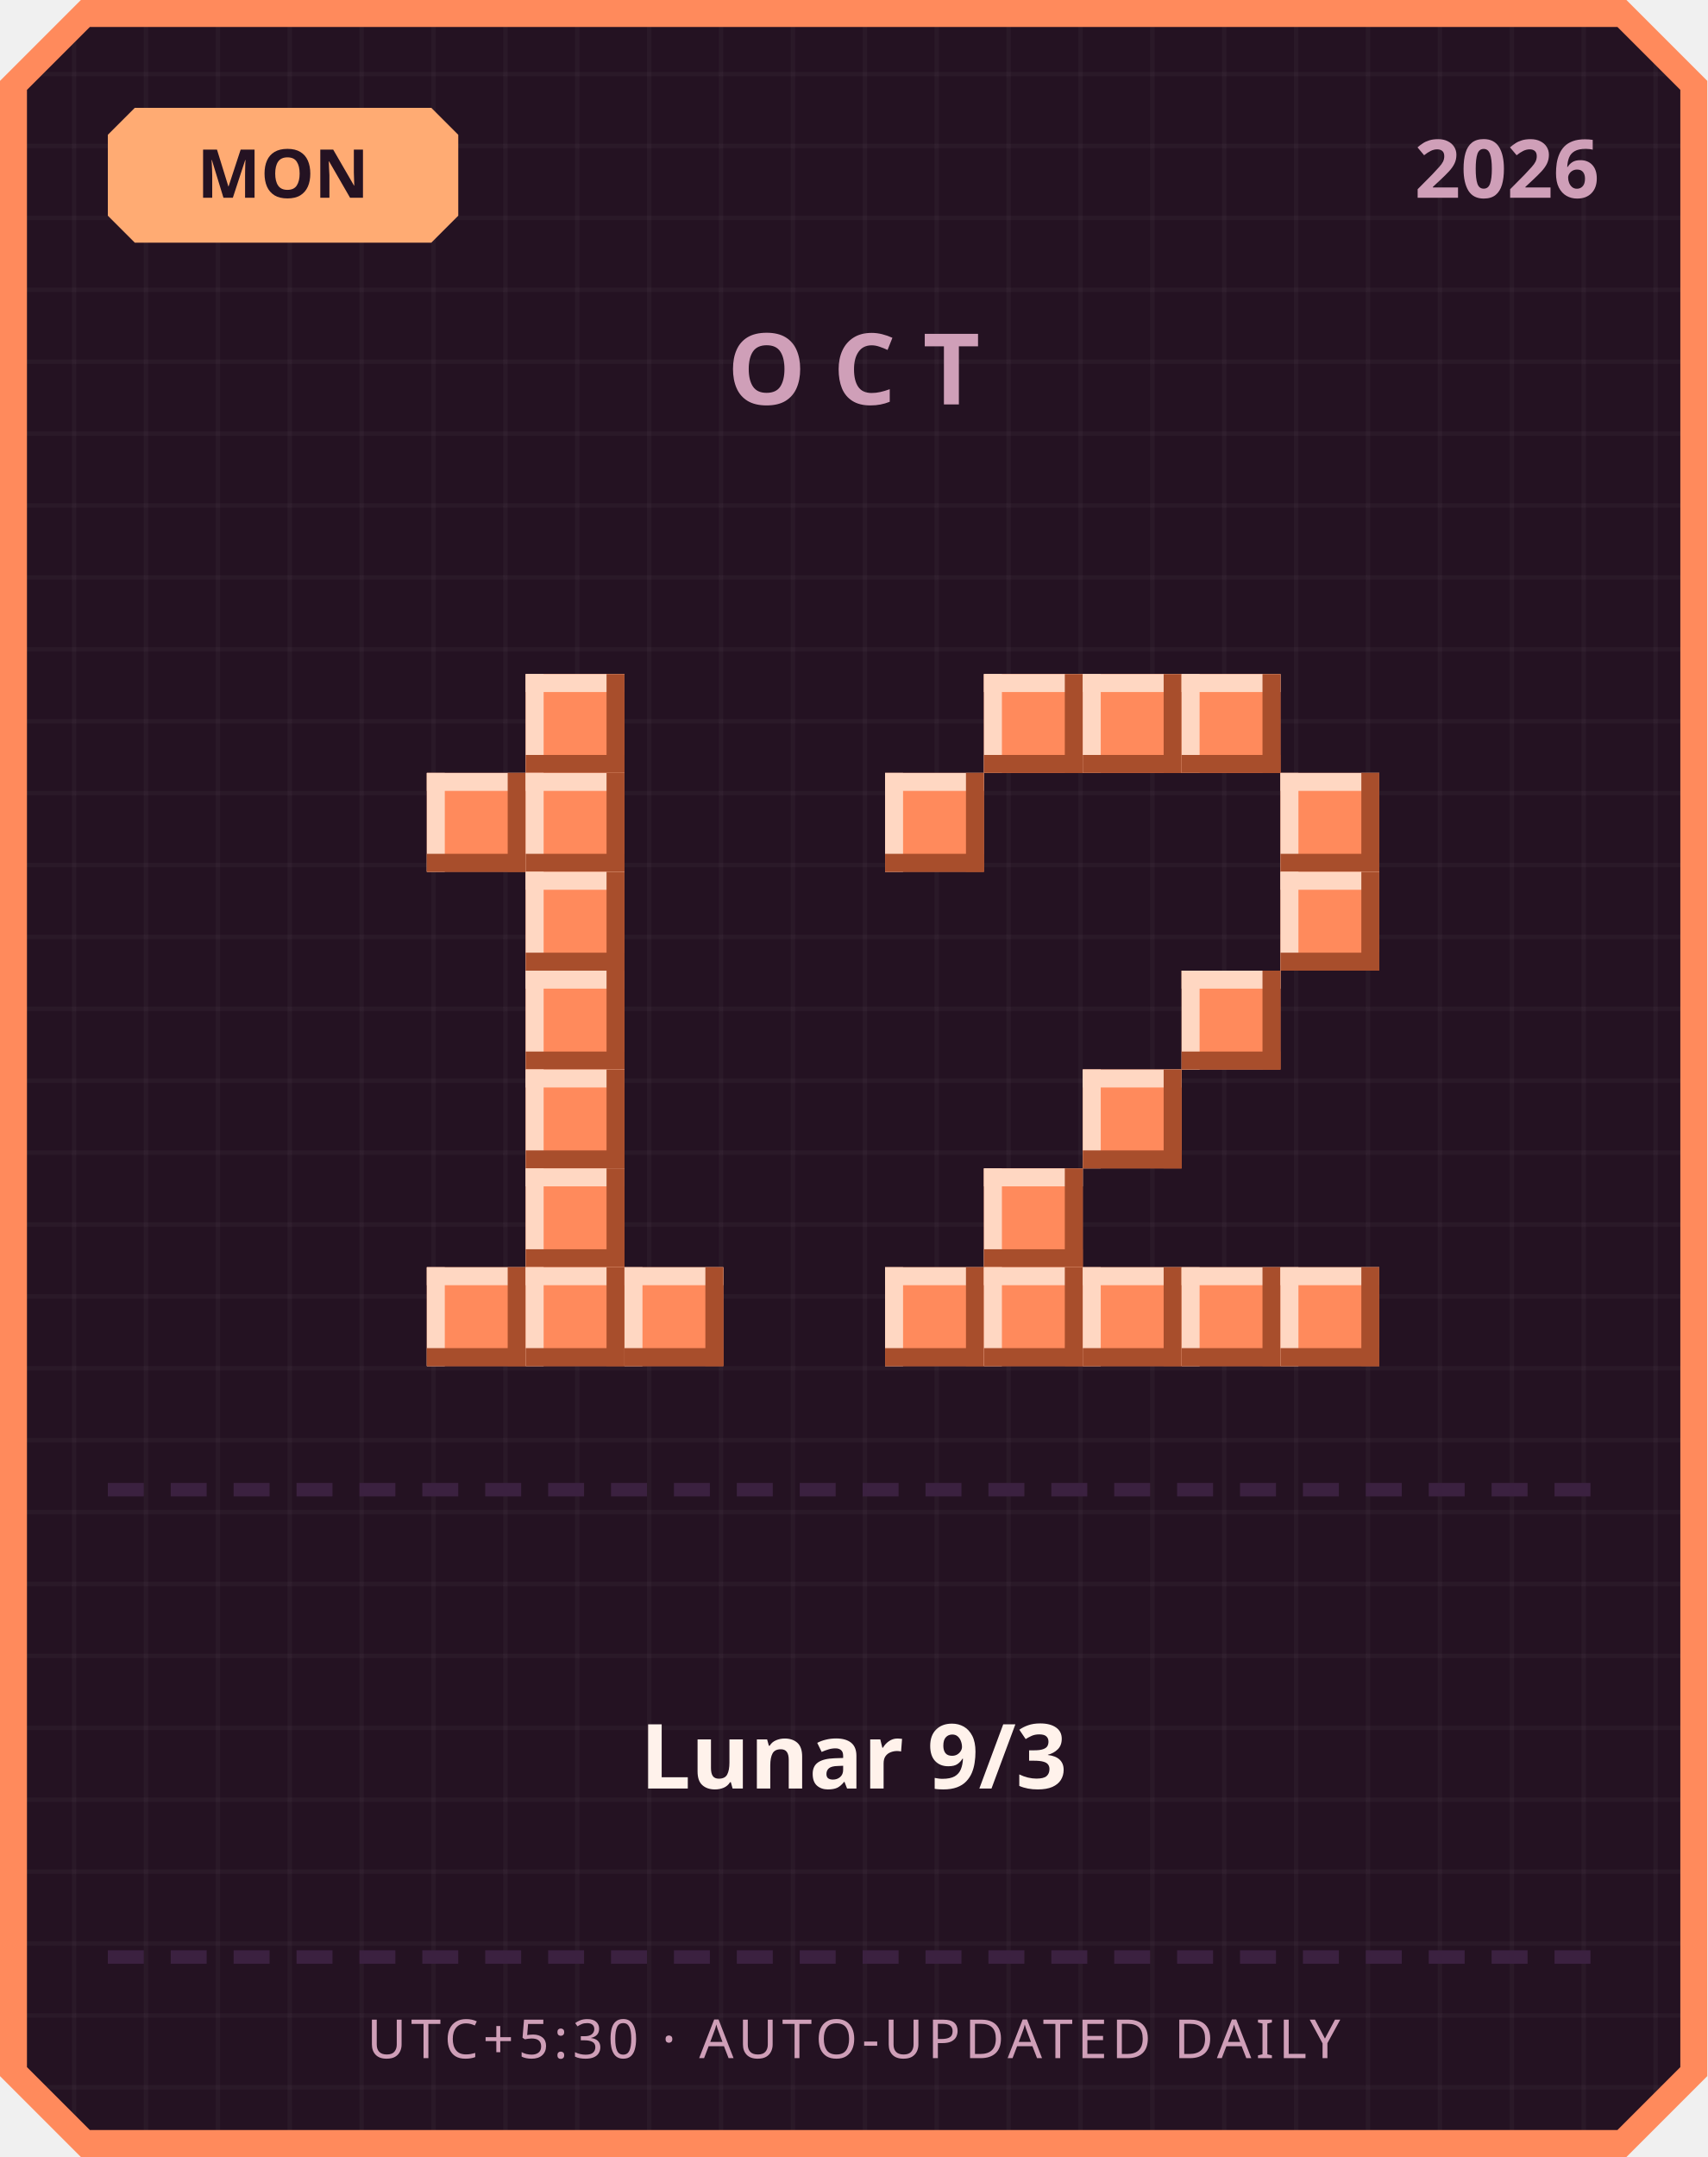
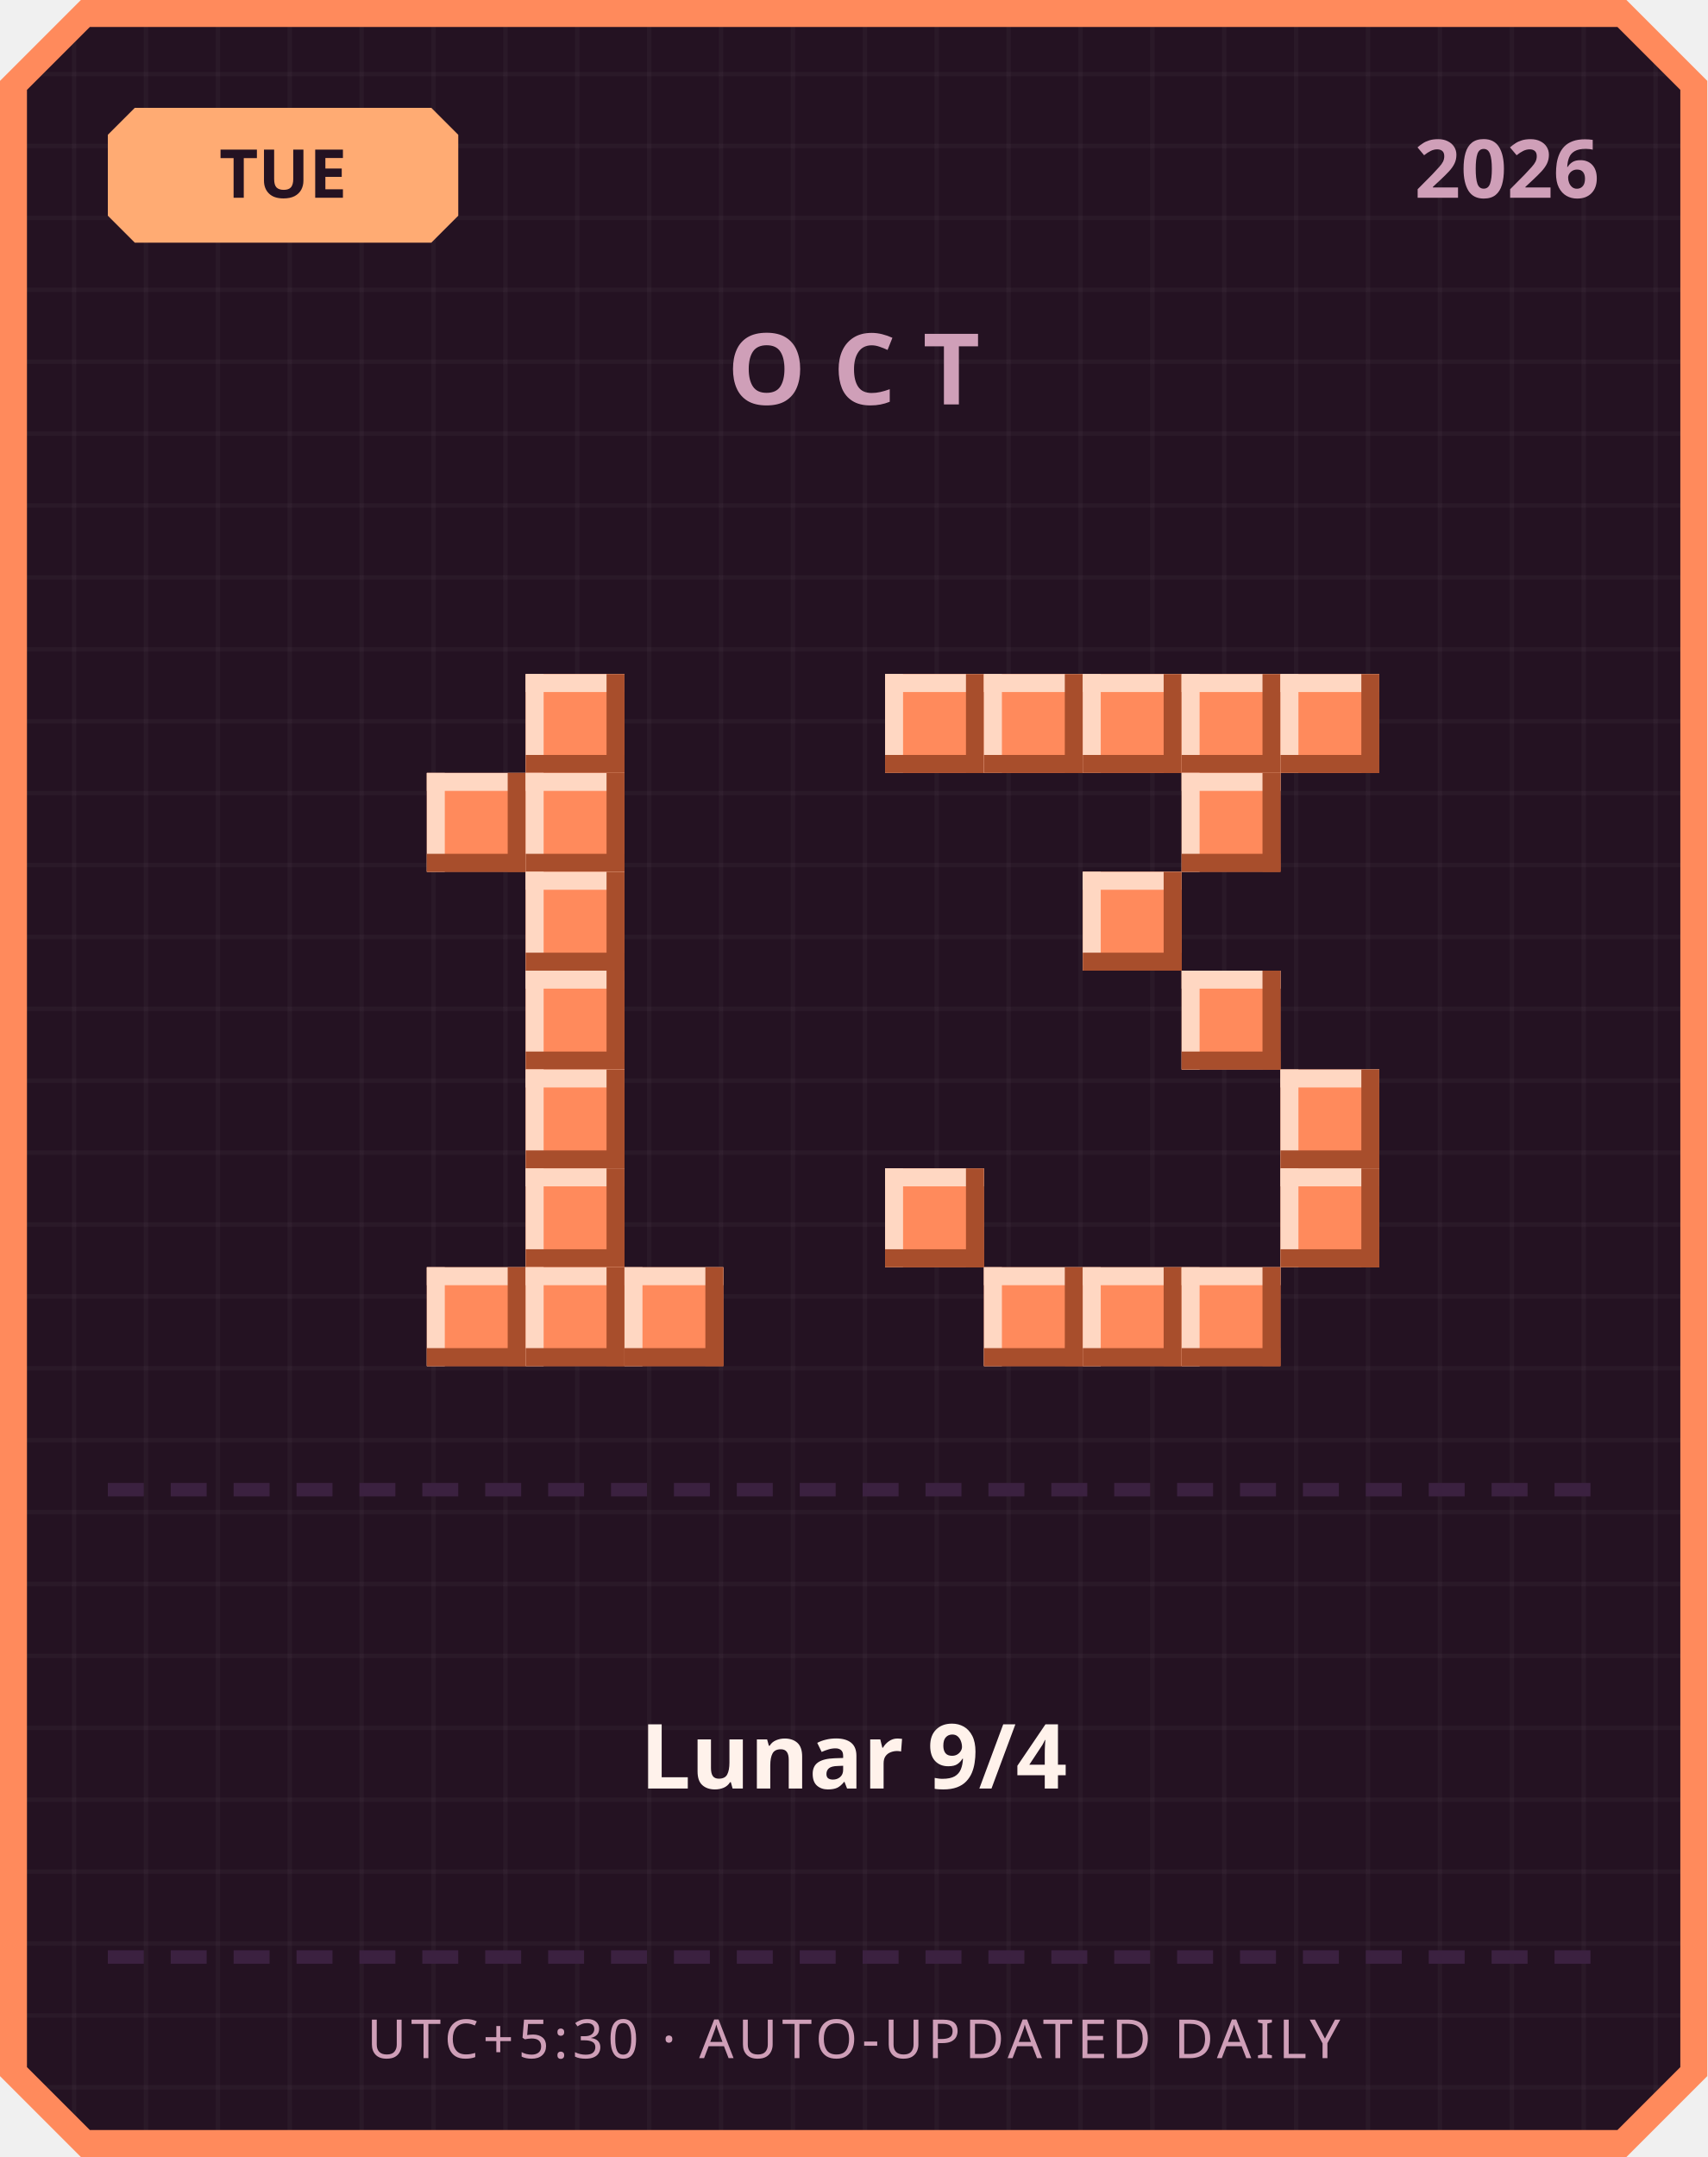
<svg xmlns="http://www.w3.org/2000/svg" width="380" height="480" viewBox="0 0 380 480">
  <defs>
    <pattern id="grid" width="16" height="16" patternUnits="userSpaceOnUse">
      <rect width="16" height="16" fill="#241222" />
      <rect width="1" height="16" fill="#ffffff" opacity="0.03" />
      <rect width="16" height="1" fill="#ffffff" opacity="0.03" />
    </pattern>
  </defs>
  <path d="M 18,0 L 362,0 L 380,18 L 380,462 L 362,480 L 18,480 L 0,462 L 0,18 Z" fill="#ff8a5c" />
  <path d="M 20,6 L 360,6 L 374,20 L 374,460 L 360,474 L 20,474 L 6,460 L 6,20 Z" fill="url(#grid)" />
  <path d="M 30,24 L 96,24 L 102,30 L 102,48 L 96,54 L 30,54 L 24,48 L 24,30 Z" fill="#ffab73" />
-   <text x="63" y="44" text-anchor="middle" font-family="'Segoe UI', sans-serif" font-size="15" font-weight="700" fill="#241222">MON</text>
+   <text x="63" y="44" text-anchor="middle" font-family="'Segoe UI', sans-serif" font-size="15" font-weight="700" fill="#241222">TUE</text>
  <text x="356" y="44" text-anchor="end" font-family="'Segoe UI', sans-serif" font-size="18" font-weight="700" fill="#cf9fb8">2026</text>
  <text x="190" y="90" text-anchor="middle" font-family="'Segoe UI', sans-serif" font-size="22" font-weight="700" letter-spacing="6" fill="#cf9fb8">OCT</text>
  <rect x="117" y="150" width="22" height="22" fill="#ff8a5c" />
  <rect x="117" y="150" width="22" height="4" fill="#ffd7c2" />
  <rect x="117" y="150" width="4" height="22" fill="#ffd7c2" />
  <rect x="117" y="168" width="22" height="4" fill="#a84e2c" />
  <rect x="135" y="150" width="4" height="22" fill="#a84e2c" />
  <rect x="95" y="172" width="22" height="22" fill="#ff8a5c" />
  <rect x="95" y="172" width="22" height="4" fill="#ffd7c2" />
  <rect x="95" y="172" width="4" height="22" fill="#ffd7c2" />
  <rect x="95" y="190" width="22" height="4" fill="#a84e2c" />
  <rect x="113" y="172" width="4" height="22" fill="#a84e2c" />
  <rect x="117" y="172" width="22" height="22" fill="#ff8a5c" />
  <rect x="117" y="172" width="22" height="4" fill="#ffd7c2" />
  <rect x="117" y="172" width="4" height="22" fill="#ffd7c2" />
  <rect x="117" y="190" width="22" height="4" fill="#a84e2c" />
  <rect x="135" y="172" width="4" height="22" fill="#a84e2c" />
  <rect x="117" y="194" width="22" height="22" fill="#ff8a5c" />
  <rect x="117" y="194" width="22" height="4" fill="#ffd7c2" />
  <rect x="117" y="194" width="4" height="22" fill="#ffd7c2" />
  <rect x="117" y="212" width="22" height="4" fill="#a84e2c" />
  <rect x="135" y="194" width="4" height="22" fill="#a84e2c" />
  <rect x="117" y="216" width="22" height="22" fill="#ff8a5c" />
  <rect x="117" y="216" width="22" height="4" fill="#ffd7c2" />
  <rect x="117" y="216" width="4" height="22" fill="#ffd7c2" />
  <rect x="117" y="234" width="22" height="4" fill="#a84e2c" />
  <rect x="135" y="216" width="4" height="22" fill="#a84e2c" />
  <rect x="117" y="238" width="22" height="22" fill="#ff8a5c" />
  <rect x="117" y="238" width="22" height="4" fill="#ffd7c2" />
  <rect x="117" y="238" width="4" height="22" fill="#ffd7c2" />
  <rect x="117" y="256" width="22" height="4" fill="#a84e2c" />
  <rect x="135" y="238" width="4" height="22" fill="#a84e2c" />
  <rect x="117" y="260" width="22" height="22" fill="#ff8a5c" />
  <rect x="117" y="260" width="22" height="4" fill="#ffd7c2" />
  <rect x="117" y="260" width="4" height="22" fill="#ffd7c2" />
  <rect x="117" y="278" width="22" height="4" fill="#a84e2c" />
  <rect x="135" y="260" width="4" height="22" fill="#a84e2c" />
  <rect x="95" y="282" width="22" height="22" fill="#ff8a5c" />
  <rect x="95" y="282" width="22" height="4" fill="#ffd7c2" />
  <rect x="95" y="282" width="4" height="22" fill="#ffd7c2" />
  <rect x="95" y="300" width="22" height="4" fill="#a84e2c" />
  <rect x="113" y="282" width="4" height="22" fill="#a84e2c" />
  <rect x="117" y="282" width="22" height="22" fill="#ff8a5c" />
  <rect x="117" y="282" width="22" height="4" fill="#ffd7c2" />
  <rect x="117" y="282" width="4" height="22" fill="#ffd7c2" />
  <rect x="117" y="300" width="22" height="4" fill="#a84e2c" />
  <rect x="135" y="282" width="4" height="22" fill="#a84e2c" />
  <rect x="139" y="282" width="22" height="22" fill="#ff8a5c" />
  <rect x="139" y="282" width="22" height="4" fill="#ffd7c2" />
  <rect x="139" y="282" width="4" height="22" fill="#ffd7c2" />
  <rect x="139" y="300" width="22" height="4" fill="#a84e2c" />
  <rect x="157" y="282" width="4" height="22" fill="#a84e2c" />
+   <rect x="197" y="150" width="22" height="22" fill="#ff8a5c" />
+   <rect x="197" y="150" width="22" height="4" fill="#ffd7c2" />
+   <rect x="197" y="150" width="4" height="22" fill="#ffd7c2" />
+   <rect x="197" y="168" width="22" height="4" fill="#a84e2c" />
+   <rect x="215" y="150" width="4" height="22" fill="#a84e2c" />
  <rect x="219" y="150" width="22" height="22" fill="#ff8a5c" />
  <rect x="219" y="150" width="22" height="4" fill="#ffd7c2" />
  <rect x="219" y="150" width="4" height="22" fill="#ffd7c2" />
  <rect x="219" y="168" width="22" height="4" fill="#a84e2c" />
  <rect x="237" y="150" width="4" height="22" fill="#a84e2c" />
  <rect x="241" y="150" width="22" height="22" fill="#ff8a5c" />
  <rect x="241" y="150" width="22" height="4" fill="#ffd7c2" />
  <rect x="241" y="150" width="4" height="22" fill="#ffd7c2" />
  <rect x="241" y="168" width="22" height="4" fill="#a84e2c" />
  <rect x="259" y="150" width="4" height="22" fill="#a84e2c" />
  <rect x="263" y="150" width="22" height="22" fill="#ff8a5c" />
  <rect x="263" y="150" width="22" height="4" fill="#ffd7c2" />
  <rect x="263" y="150" width="4" height="22" fill="#ffd7c2" />
  <rect x="263" y="168" width="22" height="4" fill="#a84e2c" />
  <rect x="281" y="150" width="4" height="22" fill="#a84e2c" />
-   <rect x="197" y="172" width="22" height="22" fill="#ff8a5c" />
-   <rect x="197" y="172" width="22" height="4" fill="#ffd7c2" />
-   <rect x="197" y="172" width="4" height="22" fill="#ffd7c2" />
-   <rect x="197" y="190" width="22" height="4" fill="#a84e2c" />
-   <rect x="215" y="172" width="4" height="22" fill="#a84e2c" />
-   <rect x="285" y="172" width="22" height="22" fill="#ff8a5c" />
-   <rect x="285" y="172" width="22" height="4" fill="#ffd7c2" />
-   <rect x="285" y="172" width="4" height="22" fill="#ffd7c2" />
-   <rect x="285" y="190" width="22" height="4" fill="#a84e2c" />
-   <rect x="303" y="172" width="4" height="22" fill="#a84e2c" />
-   <rect x="285" y="194" width="22" height="22" fill="#ff8a5c" />
-   <rect x="285" y="194" width="22" height="4" fill="#ffd7c2" />
-   <rect x="285" y="194" width="4" height="22" fill="#ffd7c2" />
-   <rect x="285" y="212" width="22" height="4" fill="#a84e2c" />
-   <rect x="303" y="194" width="4" height="22" fill="#a84e2c" />
+   <rect x="285" y="150" width="22" height="22" fill="#ff8a5c" />
+   <rect x="285" y="150" width="22" height="4" fill="#ffd7c2" />
+   <rect x="285" y="150" width="4" height="22" fill="#ffd7c2" />
+   <rect x="285" y="168" width="22" height="4" fill="#a84e2c" />
+   <rect x="303" y="150" width="4" height="22" fill="#a84e2c" />
+   <rect x="263" y="172" width="22" height="22" fill="#ff8a5c" />
+   <rect x="263" y="172" width="22" height="4" fill="#ffd7c2" />
+   <rect x="263" y="172" width="4" height="22" fill="#ffd7c2" />
+   <rect x="263" y="190" width="22" height="4" fill="#a84e2c" />
+   <rect x="281" y="172" width="4" height="22" fill="#a84e2c" />
+   <rect x="241" y="194" width="22" height="22" fill="#ff8a5c" />
+   <rect x="241" y="194" width="22" height="4" fill="#ffd7c2" />
+   <rect x="241" y="194" width="4" height="22" fill="#ffd7c2" />
+   <rect x="241" y="212" width="22" height="4" fill="#a84e2c" />
+   <rect x="259" y="194" width="4" height="22" fill="#a84e2c" />
  <rect x="263" y="216" width="22" height="22" fill="#ff8a5c" />
  <rect x="263" y="216" width="22" height="4" fill="#ffd7c2" />
  <rect x="263" y="216" width="4" height="22" fill="#ffd7c2" />
  <rect x="263" y="234" width="22" height="4" fill="#a84e2c" />
  <rect x="281" y="216" width="4" height="22" fill="#a84e2c" />
-   <rect x="241" y="238" width="22" height="22" fill="#ff8a5c" />
-   <rect x="241" y="238" width="22" height="4" fill="#ffd7c2" />
-   <rect x="241" y="238" width="4" height="22" fill="#ffd7c2" />
-   <rect x="241" y="256" width="22" height="4" fill="#a84e2c" />
-   <rect x="259" y="238" width="4" height="22" fill="#a84e2c" />
-   <rect x="219" y="260" width="22" height="22" fill="#ff8a5c" />
-   <rect x="219" y="260" width="22" height="4" fill="#ffd7c2" />
-   <rect x="219" y="260" width="4" height="22" fill="#ffd7c2" />
-   <rect x="219" y="278" width="22" height="4" fill="#a84e2c" />
-   <rect x="237" y="260" width="4" height="22" fill="#a84e2c" />
-   <rect x="197" y="282" width="22" height="22" fill="#ff8a5c" />
-   <rect x="197" y="282" width="22" height="4" fill="#ffd7c2" />
-   <rect x="197" y="282" width="4" height="22" fill="#ffd7c2" />
-   <rect x="197" y="300" width="22" height="4" fill="#a84e2c" />
-   <rect x="215" y="282" width="4" height="22" fill="#a84e2c" />
+   <rect x="285" y="238" width="22" height="22" fill="#ff8a5c" />
+   <rect x="285" y="238" width="22" height="4" fill="#ffd7c2" />
+   <rect x="285" y="238" width="4" height="22" fill="#ffd7c2" />
+   <rect x="285" y="256" width="22" height="4" fill="#a84e2c" />
+   <rect x="303" y="238" width="4" height="22" fill="#a84e2c" />
+   <rect x="197" y="260" width="22" height="22" fill="#ff8a5c" />
+   <rect x="197" y="260" width="22" height="4" fill="#ffd7c2" />
+   <rect x="197" y="260" width="4" height="22" fill="#ffd7c2" />
+   <rect x="197" y="278" width="22" height="4" fill="#a84e2c" />
+   <rect x="215" y="260" width="4" height="22" fill="#a84e2c" />
+   <rect x="285" y="260" width="22" height="22" fill="#ff8a5c" />
+   <rect x="285" y="260" width="22" height="4" fill="#ffd7c2" />
+   <rect x="285" y="260" width="4" height="22" fill="#ffd7c2" />
+   <rect x="285" y="278" width="22" height="4" fill="#a84e2c" />
+   <rect x="303" y="260" width="4" height="22" fill="#a84e2c" />
  <rect x="219" y="282" width="22" height="22" fill="#ff8a5c" />
  <rect x="219" y="282" width="22" height="4" fill="#ffd7c2" />
  <rect x="219" y="282" width="4" height="22" fill="#ffd7c2" />
  <rect x="219" y="300" width="22" height="4" fill="#a84e2c" />
  <rect x="237" y="282" width="4" height="22" fill="#a84e2c" />
  <rect x="241" y="282" width="22" height="22" fill="#ff8a5c" />
  <rect x="241" y="282" width="22" height="4" fill="#ffd7c2" />
  <rect x="241" y="282" width="4" height="22" fill="#ffd7c2" />
  <rect x="241" y="300" width="22" height="4" fill="#a84e2c" />
  <rect x="259" y="282" width="4" height="22" fill="#a84e2c" />
  <rect x="263" y="282" width="22" height="22" fill="#ff8a5c" />
  <rect x="263" y="282" width="22" height="4" fill="#ffd7c2" />
  <rect x="263" y="282" width="4" height="22" fill="#ffd7c2" />
  <rect x="263" y="300" width="22" height="4" fill="#a84e2c" />
  <rect x="281" y="282" width="4" height="22" fill="#a84e2c" />
-   <rect x="285" y="282" width="22" height="22" fill="#ff8a5c" />
-   <rect x="285" y="282" width="22" height="4" fill="#ffd7c2" />
-   <rect x="285" y="282" width="4" height="22" fill="#ffd7c2" />
-   <rect x="285" y="300" width="22" height="4" fill="#a84e2c" />
-   <rect x="303" y="282" width="4" height="22" fill="#a84e2c" />
  <rect x="24" y="330" width="8" height="3" fill="#3b2140" />
  <rect x="38" y="330" width="8" height="3" fill="#3b2140" />
  <rect x="52" y="330" width="8" height="3" fill="#3b2140" />
  <rect x="66" y="330" width="8" height="3" fill="#3b2140" />
  <rect x="80" y="330" width="8" height="3" fill="#3b2140" />
  <rect x="94" y="330" width="8" height="3" fill="#3b2140" />
  <rect x="108" y="330" width="8" height="3" fill="#3b2140" />
  <rect x="122" y="330" width="8" height="3" fill="#3b2140" />
  <rect x="136" y="330" width="8" height="3" fill="#3b2140" />
  <rect x="150" y="330" width="8" height="3" fill="#3b2140" />
  <rect x="164" y="330" width="8" height="3" fill="#3b2140" />
  <rect x="178" y="330" width="8" height="3" fill="#3b2140" />
  <rect x="192" y="330" width="8" height="3" fill="#3b2140" />
  <rect x="206" y="330" width="8" height="3" fill="#3b2140" />
  <rect x="220" y="330" width="8" height="3" fill="#3b2140" />
  <rect x="234" y="330" width="8" height="3" fill="#3b2140" />
  <rect x="248" y="330" width="8" height="3" fill="#3b2140" />
  <rect x="262" y="330" width="8" height="3" fill="#3b2140" />
  <rect x="276" y="330" width="8" height="3" fill="#3b2140" />
  <rect x="290" y="330" width="8" height="3" fill="#3b2140" />
  <rect x="304" y="330" width="8" height="3" fill="#3b2140" />
  <rect x="318" y="330" width="8" height="3" fill="#3b2140" />
  <rect x="332" y="330" width="8" height="3" fill="#3b2140" />
  <rect x="346" y="330" width="8" height="3" fill="#3b2140" />
-   <text x="190" y="398" text-anchor="middle" font-family="'Segoe UI', 'Microsoft JhengHei', sans-serif" font-size="20" font-weight="700" fill="#fff2eb">Lunar 9/3</text>
+   <text x="190" y="398" text-anchor="middle" font-family="'Segoe UI', 'Microsoft JhengHei', sans-serif" font-size="20" font-weight="700" fill="#fff2eb">Lunar 9/4</text>
  <rect x="24" y="434" width="8" height="3" fill="#3b2140" />
  <rect x="38" y="434" width="8" height="3" fill="#3b2140" />
  <rect x="52" y="434" width="8" height="3" fill="#3b2140" />
  <rect x="66" y="434" width="8" height="3" fill="#3b2140" />
  <rect x="80" y="434" width="8" height="3" fill="#3b2140" />
  <rect x="94" y="434" width="8" height="3" fill="#3b2140" />
  <rect x="108" y="434" width="8" height="3" fill="#3b2140" />
  <rect x="122" y="434" width="8" height="3" fill="#3b2140" />
  <rect x="136" y="434" width="8" height="3" fill="#3b2140" />
  <rect x="150" y="434" width="8" height="3" fill="#3b2140" />
  <rect x="164" y="434" width="8" height="3" fill="#3b2140" />
  <rect x="178" y="434" width="8" height="3" fill="#3b2140" />
  <rect x="192" y="434" width="8" height="3" fill="#3b2140" />
  <rect x="206" y="434" width="8" height="3" fill="#3b2140" />
  <rect x="220" y="434" width="8" height="3" fill="#3b2140" />
  <rect x="234" y="434" width="8" height="3" fill="#3b2140" />
  <rect x="248" y="434" width="8" height="3" fill="#3b2140" />
  <rect x="262" y="434" width="8" height="3" fill="#3b2140" />
  <rect x="276" y="434" width="8" height="3" fill="#3b2140" />
  <rect x="290" y="434" width="8" height="3" fill="#3b2140" />
  <rect x="304" y="434" width="8" height="3" fill="#3b2140" />
  <rect x="318" y="434" width="8" height="3" fill="#3b2140" />
  <rect x="332" y="434" width="8" height="3" fill="#3b2140" />
  <rect x="346" y="434" width="8" height="3" fill="#3b2140" />
  <text x="190" y="458" text-anchor="middle" font-family="'Segoe UI', sans-serif" font-size="12" letter-spacing="1" fill="#cf9fb8">UTC+5:30 · AUTO-UPDATED DAILY</text>
</svg>
